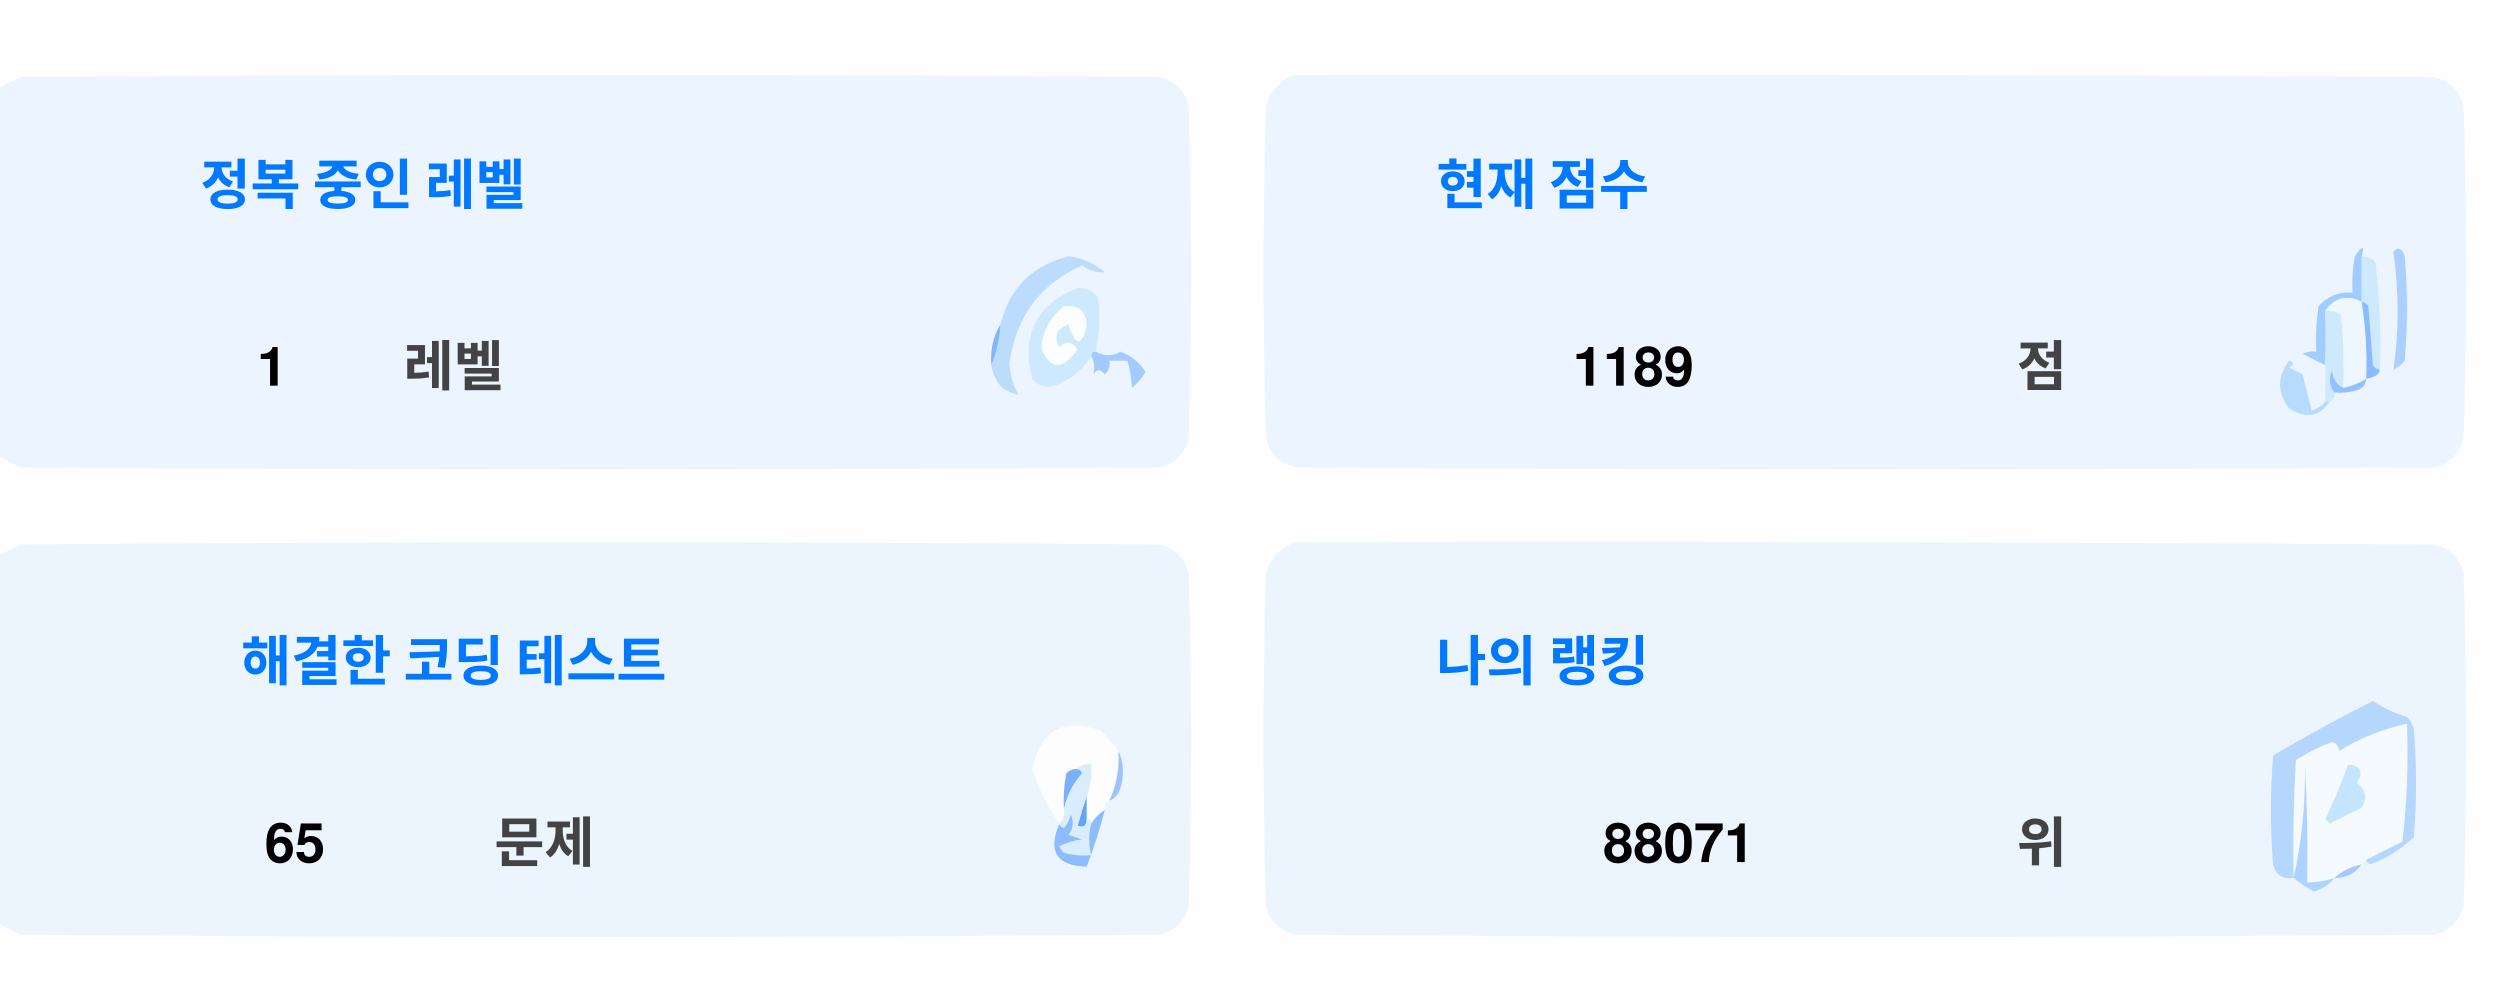
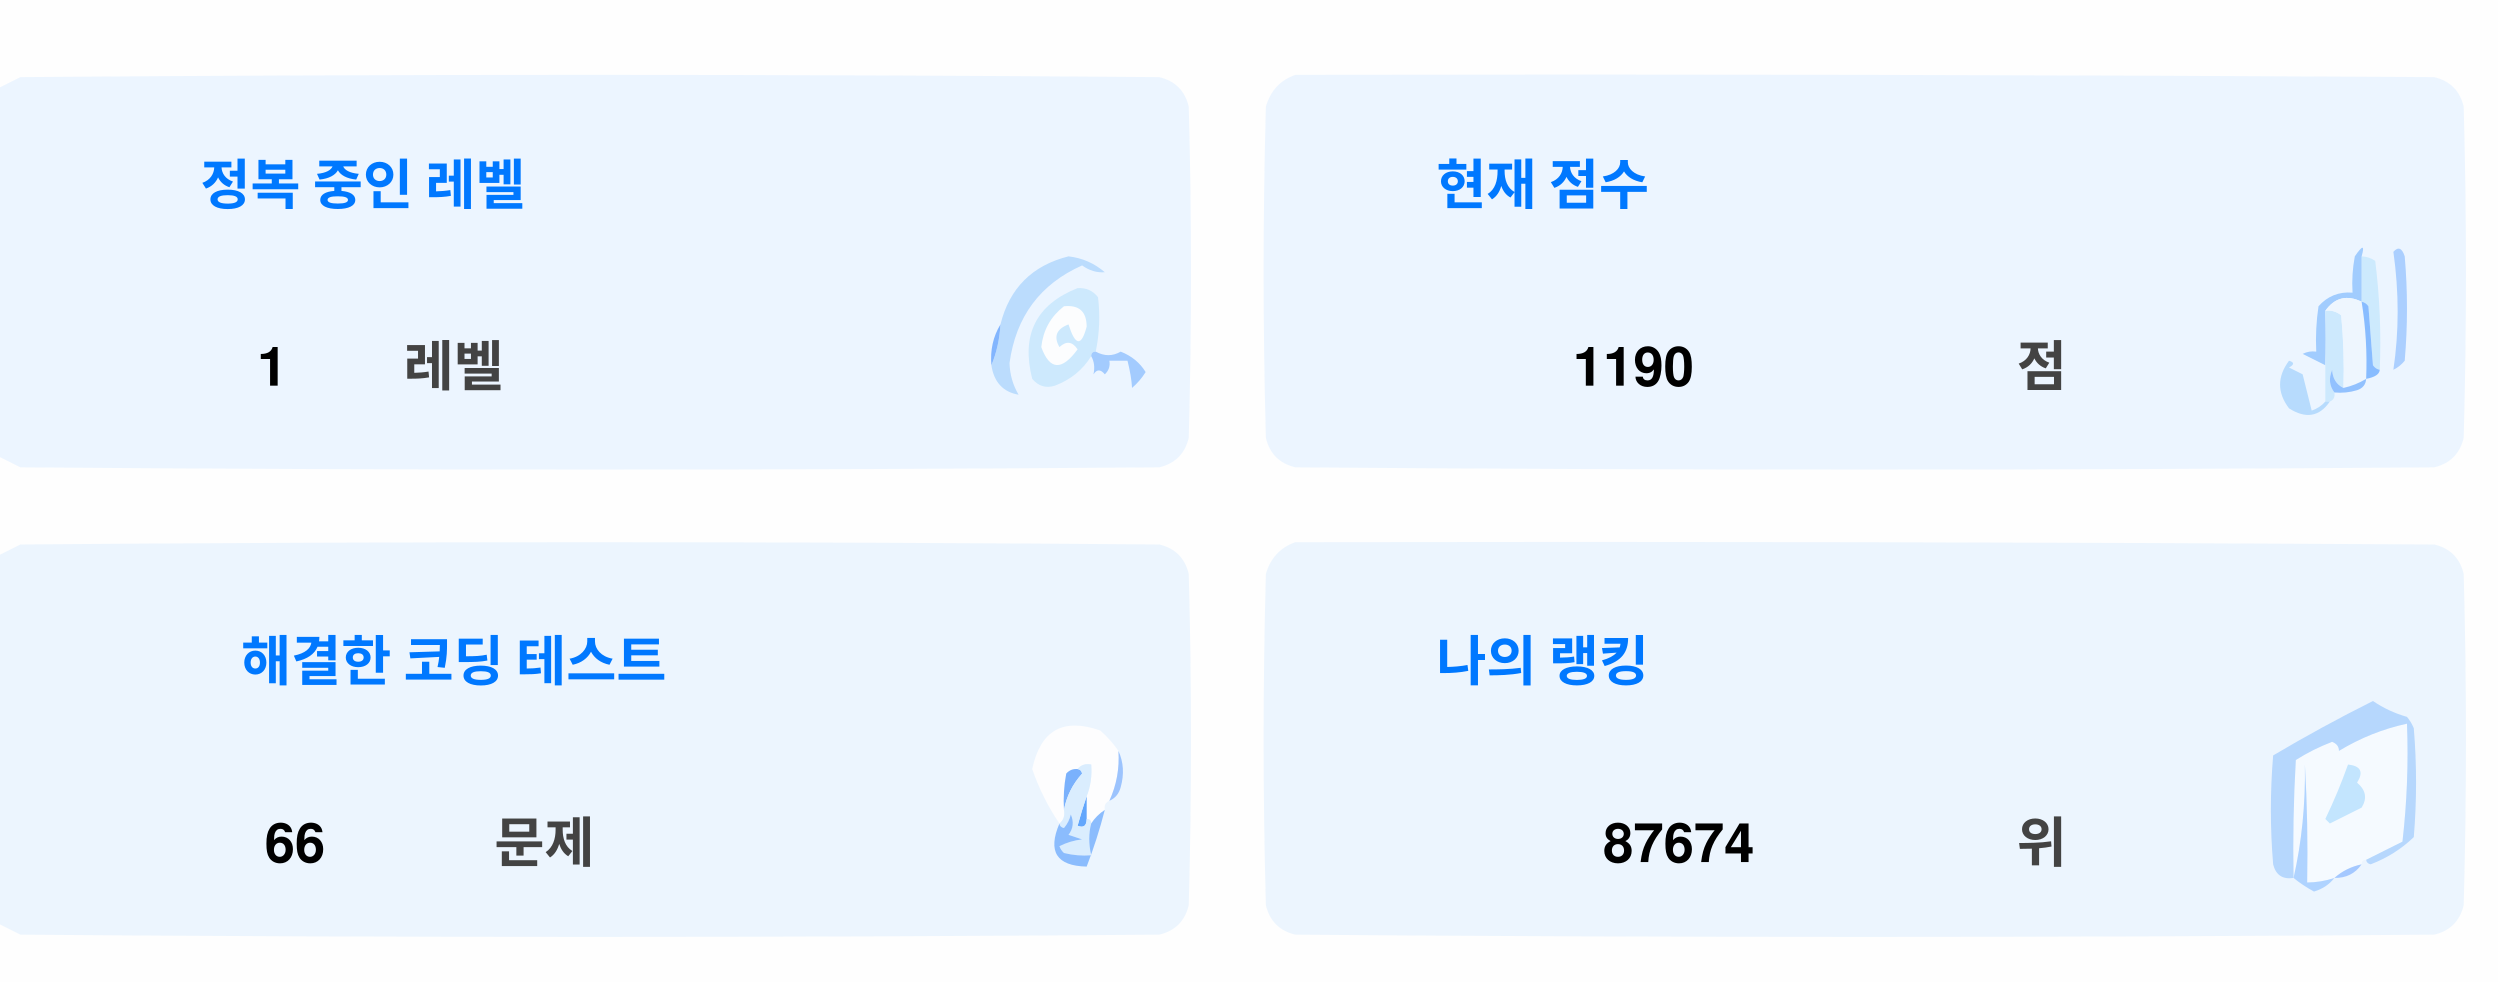
<svg xmlns="http://www.w3.org/2000/svg" version="1.1" width="551px" height="217px" style="shape-rendering:geometricPrecision; text-rendering:geometricPrecision; image-rendering:optimizeQuality; fill-rule:evenodd; clip-rule:evenodd">
  <style>.title {fill: #434343;font-size: 1rem;line-height: 1.5rem;font-weight: bold;font-family: -apple-system, BlinkMacSystemFont, Segoe UI, Helvetica, Arial, sans-serif, Apple Color Emoji, Segoe UI Emoji;}.desc {fill: #434343;font-size: 2.5rem;font-weight: bold;line-height: 1.5rem;font-family: -apple-system, BlinkMacSystemFont, Segoe UI, Helvetica, Arial, sans-serif, Apple Color Emoji, Segoe UI Emoji;}.desc-2 {fill: #434343;font-size: 1rem;font-weight: bold;line-height: 1.5rem;font-family: -apple-system, BlinkMacSystemFont, Segoe UI, Helvetica, Arial, sans-serif, Apple Color Emoji, Segoe UI Emoji;}.text, .desc {animation: twinkling 4s ease-in-out infinite;}@keyframes twinkling {40% { opacity: 1; }50% { opacity: 0.5; }60% { opacity: 1; }70% { opacity: 0.5; }80% { opacity: 1; }}</style>
  <g>
    <path style="opacity:1" fill="#fefefe" d="M -0.5,-0.5 C 183.167,-0.5 366.833,-0.5 550.5,-0.5C 550.5,71.833 550.5,144.167 550.5,216.5C 366.833,216.5 183.167,216.5 -0.5,216.5C -0.5,212.167 -0.5,207.833 -0.5,203.5C 1.14,204.32 2.807,205.153 4.5,206C 88.167,206.667 171.833,206.667 255.5,206C 259,205.167 261.167,203 262,199.5C 262.667,175.167 262.667,150.833 262,126.5C 261.167,123 259,120.833 255.5,120C 171.833,119.333 88.167,119.333 4.5,120C 2.807,120.847 1.14,121.68 -0.5,122.5C -0.5,115.167 -0.5,107.833 -0.5,100.5C 1.14,101.32 2.807,102.153 4.5,103C 88.167,103.667 171.833,103.667 255.5,103C 259,102.167 261.167,100 262,96.5C 262.667,72.167 262.667,47.833 262,23.5C 261.167,20 259,17.833 255.5,17C 171.833,16.333 88.167,16.333 4.5,17C 2.807,17.847 1.14,18.68 -0.5,19.5C -0.5,12.833 -0.5,6.167 -0.5,-0.5 Z" />
  </g>
  <g>
    <path style="opacity:1" fill="#ecf5ff" d="M -0.5,100.5 C -0.5,73.5 -0.5,46.5 -0.5,19.5C 1.14,18.68 2.807,17.847 4.5,17C 88.167,16.333 171.833,16.333 255.5,17C 259,17.833 261.167,20 262,23.5C 262.667,47.833 262.667,72.167 262,96.5C 261.167,100 259,102.167 255.5,103C 171.833,103.667 88.167,103.667 4.5,103C 2.807,102.153 1.14,101.32 -0.5,100.5 Z" />
  </g>
  <g>
    <path style="opacity:1" fill="#ecf5ff" d="M 285.5,16.5 C 369.167,16.333 452.834,16.5 536.5,17C 540,17.833 542.167,20 543,23.5C 543.667,47.833 543.667,72.167 543,96.5C 542.167,100 540,102.167 536.5,103C 452.833,103.667 369.167,103.667 285.5,103C 282,102.167 279.833,100 279,96.5C 278.333,72.167 278.333,47.833 279,23.5C 280.018,19.985 282.185,17.652 285.5,16.5 Z" />
  </g>
  <g>
    <path style="opacity:1" fill="#cdeafd" d="M 520.5,56.5 C 521.583,56.539 522.583,56.873 523.5,57.5C 524.498,65.472 524.831,73.472 524.5,81.5C 523.883,81.389 523.383,81.056 523,80.5C 522.667,76.167 522.333,71.833 522,67.5C 521.617,66.944 521.117,66.611 520.5,66.5C 520.5,63.167 520.5,59.833 520.5,56.5 Z" />
  </g>
  <g>
    <path style="opacity:1" fill="#abcfff" d="M 527.5,55.5 C 528.566,54.308 529.399,54.641 530,56.5C 530.667,64.167 530.667,71.833 530,79.5C 529.311,80.357 528.478,81.023 527.5,81.5C 528.758,73.08 528.758,64.414 527.5,55.5 Z" />
  </g>
  <g>
    <path style="opacity:1" fill="#bbdcfd" d="M 218.5,80.5 C 219.657,77.727 220.324,74.727 220.5,71.5C 222.49,63.51 227.49,58.51 235.5,56.5C 238.528,56.847 241.194,58.014 243.5,60C 241.744,60.141 240.078,59.641 238.5,58.5C 229.247,62.607 223.914,69.773 222.5,80C 222.565,82.526 223.232,84.859 224.5,87C 221.07,86.397 219.07,84.231 218.5,80.5 Z" />
  </g>
  <g>
    <path style="opacity:1" fill="#cde9fd" d="M 241.5,77.5 C 240.833,77.5 240.5,77.833 240.5,78.5C 238.628,81.529 235.961,83.695 232.5,85C 230.536,85.624 228.869,85.124 227.5,83.5C 225.021,73.791 228.354,67.124 237.5,63.5C 239.374,63.39 240.874,64.056 242,65.5C 242.497,69.524 242.331,73.524 241.5,77.5 Z" />
  </g>
  <g>
    <path style="opacity:1" fill="#fcfdfe" d="M 234.5,67.5 C 237.826,67.162 239.493,68.662 239.5,72C 238.334,76.434 237,76.267 235.5,71.5C 232.832,72.515 232.166,74.182 233.5,76.5C 235.017,75.089 236.351,75.256 237.5,77C 234.006,81.771 231.34,81.605 229.5,76.5C 229.904,72.771 231.571,69.771 234.5,67.5 Z" />
  </g>
  <g>
    <path style="opacity:1" fill="#a1ccfe" d="M 520.5,56.5 C 520.5,59.833 520.5,63.167 520.5,66.5C 517.238,64.922 514.572,65.589 512.5,68.5C 512.617,72.81 512.617,76.81 512.5,80.5C 510.86,79.68 509.193,78.847 507.5,78C 508.448,77.517 509.448,77.35 510.5,77.5C 510.335,74.15 510.502,70.817 511,67.5C 512.995,65.253 515.495,64.253 518.5,64.5C 518.336,61.813 518.503,59.146 519,56.5C 520.731,53.969 521.231,53.969 520.5,56.5 Z" />
  </g>
  <g>
    <path style="opacity:1" fill="#cde9fd" d="M 512.5,68.5 C 513.822,68.33 514.989,68.663 516,69.5C 516.499,74.823 516.666,80.156 516.5,85.5C 514.955,84.77 514.122,83.437 514,81.5C 513.22,83.387 513.387,85.054 514.5,86.5C 514.672,87.492 514.338,88.158 513.5,88.5C 513.167,88.5 512.833,88.5 512.5,88.5C 512.5,85.833 512.5,83.167 512.5,80.5C 512.617,76.81 512.617,72.81 512.5,68.5 Z" />
  </g>
  <g>
    <path style="opacity:1" fill="#eef6fe" d="M 520.5,66.5 C 521.407,72.106 521.74,77.773 521.5,83.5C 519.95,84.441 518.284,85.108 516.5,85.5C 516.666,80.156 516.499,74.823 516,69.5C 514.989,68.663 513.822,68.33 512.5,68.5C 514.572,65.589 517.238,64.922 520.5,66.5 Z" />
  </g>
  <g>
    <path style="opacity:1" fill="#88bcff" d="M 520.5,66.5 C 521.117,66.611 521.617,66.944 522,67.5C 522.333,71.833 522.667,76.167 523,80.5C 523.383,81.056 523.883,81.389 524.5,81.5C 524.445,82.469 523.445,83.136 521.5,83.5C 521.74,77.773 521.407,72.106 520.5,66.5 Z" />
  </g>
  <g>
    <path style="opacity:1" fill="#82b5fe" d="M 220.5,71.5 C 220.324,74.727 219.657,77.727 218.5,80.5C 218.215,77.171 218.882,74.171 220.5,71.5 Z" />
  </g>
  <g>
    <path style="opacity:1" fill="#a3cbfe" d="M 240.5,78.5 C 240.5,77.833 240.833,77.5 241.5,77.5C 243.391,78.536 245.224,78.536 247,77.5C 249.391,78.429 251.225,79.929 252.5,82C 251.681,83.319 250.681,84.486 249.5,85.5C 249.409,83.777 249.075,81.777 248.5,79.5C 247.167,79.5 245.833,79.5 244.5,79.5C 244.719,80.675 244.386,81.675 243.5,82.5C 242.575,81.359 241.741,81.359 241,82.5C 241.331,80.981 241.164,79.648 240.5,78.5 Z" />
  </g>
  <g>
    <path style="opacity:1" fill="#b7dbfd" d="M 512.5,88.5 C 512.833,88.5 513.167,88.5 513.5,88.5C 511.199,91.857 508.199,92.357 504.5,90C 501.872,86.535 501.872,83.035 504.5,79.5C 505.696,79.846 505.696,80.346 504.5,81C 505.5,81.5 506.5,82 507.5,82.5C 508.167,85.167 508.833,87.833 509.5,90.5C 510.739,90.058 511.739,89.391 512.5,88.5 Z" />
  </g>
  <g>
    <path style="opacity:1" fill="#92c1fe" d="M 516.5,85.5 C 518.284,85.108 519.95,84.441 521.5,83.5C 521.423,84.75 520.756,85.583 519.5,86C 517.866,86.493 516.199,86.66 514.5,86.5C 513.387,85.054 513.22,83.387 514,81.5C 514.122,83.437 514.955,84.77 516.5,85.5 Z" />
  </g>
  <g>
    <path style="opacity:1" fill="#ecf5fe" d="M -0.5,203.5 C -0.5,176.5 -0.5,149.5 -0.5,122.5C 1.14,121.68 2.807,120.847 4.5,120C 88.167,119.333 171.833,119.333 255.5,120C 259,120.833 261.167,123 262,126.5C 262.667,150.833 262.667,175.167 262,199.5C 261.167,203 259,205.167 255.5,206C 171.833,206.667 88.167,206.667 4.5,206C 2.807,205.153 1.14,204.32 -0.5,203.5 Z" />
  </g>
  <g>
    <path style="opacity:1" fill="#ecf5fe" d="M 285.5,119.5 C 369.167,119.333 452.834,119.5 536.5,120C 540,120.833 542.167,123 543,126.5C 543.667,150.833 543.667,175.167 543,199.5C 542.167,203 540,205.167 536.5,206C 452.833,206.667 369.167,206.667 285.5,206C 282,205.167 279.833,203 279,199.5C 278.333,175.167 278.333,150.833 279,126.5C 280.018,122.985 282.185,120.652 285.5,119.5 Z" />
  </g>
  <g>
    <path style="opacity:1" fill="#fdfdfe" d="M 246.5,165.5 C 246.758,169.367 246.092,173.034 244.5,176.5C 243.662,176.842 243.328,177.508 243.5,178.5C 242.272,179.306 241.272,180.306 240.5,181.5C 240.5,180.833 240.167,180.5 239.5,180.5C 239.5,178.833 239.5,177.167 239.5,175.5C 240.369,173.283 240.702,170.95 240.5,168.5C 239.209,168.263 238.209,168.596 237.5,169.5C 236.504,169.414 235.671,169.748 235,170.5C 234.503,173.146 234.336,175.813 234.5,178.5C 234.737,179.791 234.404,180.791 233.5,181.5C 230.986,177.806 228.986,173.806 227.5,169.5C 229.309,160.957 234.309,158.124 242.5,161C 244.07,162.397 245.404,163.897 246.5,165.5 Z" />
  </g>
  <g>
    <path style="opacity:1" fill="#f5faff" d="M 521.5,189.5 C 520.833,189.5 520.5,189.833 520.5,190.5C 518.181,190.992 516.181,191.992 514.5,193.5C 512.565,194.15 510.565,194.483 508.5,194.5C 508.666,185.827 508.5,177.16 508,168.5C 508.141,177.227 507.308,185.56 505.5,193.5C 505.334,184.827 505.5,176.16 506,167.5C 508.527,165.903 511.194,164.57 514,163.5C 515.011,163.892 515.511,164.559 515.5,165.5C 520.21,162.641 525.21,160.641 530.5,159.5C 530.831,168.192 530.498,176.859 529.5,185.5C 526.807,186.847 524.14,188.18 521.5,189.5 Z" />
  </g>
  <g>
    <path style="opacity:1" fill="#b6d7fd" d="M 521.5,189.5 C 524.14,188.18 526.807,186.847 529.5,185.5C 530.498,176.859 530.831,168.192 530.5,159.5C 525.21,160.641 520.21,162.641 515.5,165.5C 515.511,164.559 515.011,163.892 514,163.5C 511.194,164.57 508.527,165.903 506,167.5C 505.5,176.16 505.334,184.827 505.5,193.5C 503.089,193.863 501.589,192.863 501,190.5C 500.333,182.5 500.333,174.5 501,166.5C 508.173,162.246 515.507,158.246 523,154.5C 525.304,156.068 527.804,157.235 530.5,158C 531.126,158.75 531.626,159.584 532,160.5C 532.667,168.5 532.667,176.5 532,184.5C 529.292,187.111 526.125,189.111 522.5,190.5C 521.893,190.376 521.56,190.043 521.5,189.5 Z" />
  </g>
  <g>
    <path style="opacity:1" fill="#c3e5fe" d="M 517.5,168.5 C 520.317,168.801 520.984,170.134 519.5,172.5C 521.439,174.122 521.772,175.956 520.5,178C 518.167,179.167 515.833,180.333 513.5,181.5C 513.167,181.167 512.833,180.833 512.5,180.5C 514.414,176.515 516.081,172.515 517.5,168.5 Z" />
  </g>
  <g>
    <path style="opacity:1" fill="#7ab1fc" d="M 237.5,169.5 C 238.043,169.56 238.376,169.893 238.5,170.5C 236.395,172.836 235.062,175.503 234.5,178.5C 234.336,175.813 234.503,173.146 235,170.5C 235.671,169.748 236.504,169.414 237.5,169.5 Z" />
  </g>
  <g>
    <path style="opacity:1" fill="#afd3ff" d="M 514.5,193.5 C 513.378,194.947 511.878,195.947 510,196.5C 508.348,195.601 506.848,194.601 505.5,193.5C 507.308,185.56 508.141,177.227 508,168.5C 508.5,177.16 508.666,185.827 508.5,194.5C 510.565,194.483 512.565,194.15 514.5,193.5 Z" />
  </g>
  <g>
    <path style="opacity:1" fill="#9cc3fd" d="M 246.5,165.5 C 247.634,167.966 247.801,170.633 247,173.5C 246.623,174.942 245.79,175.942 244.5,176.5C 246.092,173.034 246.758,169.367 246.5,165.5 Z" />
  </g>
  <g>
    <path style="opacity:1" fill="#62a6fc" d="M 239.5,175.5 C 239.5,177.167 239.5,178.833 239.5,180.5C 239.483,182.028 238.816,182.528 237.5,182C 238.117,179.723 238.784,177.556 239.5,175.5 Z" />
  </g>
  <g>
    <path style="opacity:1" fill="#daedfe" d="M 237.5,169.5 C 238.209,168.596 239.209,168.263 240.5,168.5C 240.702,170.95 240.369,173.283 239.5,175.5C 238.784,177.556 238.117,179.723 237.5,182C 238.816,182.528 239.483,182.028 239.5,180.5C 240.167,180.5 240.5,180.833 240.5,181.5C 239.918,183.669 239.918,186.002 240.5,188.5C 238.473,188.662 236.473,188.495 234.5,188C 234.043,187.586 233.709,187.086 233.5,186.5C 235.078,185.702 236.744,185.202 238.5,185C 237.5,184.667 236.5,184.333 235.5,184C 236.554,182.612 236.72,181.112 236,179.5C 235.751,180.624 235.251,181.624 234.5,182.5C 233.893,182.376 233.56,182.043 233.5,181.5C 234.404,180.791 234.737,179.791 234.5,178.5C 235.062,175.503 236.395,172.836 238.5,170.5C 238.376,169.893 238.043,169.56 237.5,169.5 Z" />
  </g>
  <g>
    <path style="opacity:1" fill="#8bbcfd" d="M 243.5,178.5 C 242.395,182.803 241.062,186.969 239.5,191C 232.857,190.847 230.857,187.68 233.5,181.5C 233.56,182.043 233.893,182.376 234.5,182.5C 235.251,181.624 235.751,180.624 236,179.5C 236.72,181.112 236.554,182.612 235.5,184C 236.5,184.333 237.5,184.667 238.5,185C 236.744,185.202 235.078,185.702 233.5,186.5C 233.709,187.086 234.043,187.586 234.5,188C 236.473,188.495 238.473,188.662 240.5,188.5C 239.918,186.002 239.918,183.669 240.5,181.5C 241.272,180.306 242.272,179.306 243.5,178.5 Z" />
  </g>
  <g>
    <path style="opacity:1" fill="#a4c8ff" d="M 520.5,190.5 C 519.089,192.539 517.089,193.539 514.5,193.5C 516.181,191.992 518.181,190.992 520.5,190.5 Z" />
  </g>
  <text text-anchor="middle" x="80" y="45" class="title" style="fill:#0078ff;" stroke="#none" stroke-width="1">정복 중인 레벨</text>
  <text text-anchor="middle" x="60" y="85" class="desc" style="fill:#000000;" stroke="#none" stroke-width="1">1</text>
  <text text-anchor="middle" x="100" y="85" class="desc-2" style="fill:#434343;" stroke="#none" stroke-width="1">레벨</text>
  <text text-anchor="middle" x="340" y="45" class="title" style="fill:#0078ff;" stroke="#none" stroke-width="1">현재 점수</text>
-   <text text-anchor="middle" x="360" y="85" class="desc" style="fill:#000000;" stroke="#none" stroke-width="1">1189</text>
+   <text text-anchor="middle" x="360" y="85" class="desc" style="fill:#000000;" stroke="#none" stroke-width="1">1190</text>
  <text text-anchor="middle" x="450" y="85" class="desc-2" style="fill:#434343;" stroke="#none" stroke-width="1">점</text>
  <text text-anchor="middle" x="100" y="150" class="title" style="fill:#0078ff;" stroke="#none" stroke-width="1">해결한 코딩 테스트</text>
-   <text text-anchor="middle" x="65" y="190" class="desc" style="fill:#000000;" stroke="#none" stroke-width="1">65</text>
+   <text text-anchor="middle" x="65" y="190" class="desc" style="fill:#000000;" stroke="#none" stroke-width="1">66</text>
  <text text-anchor="middle" x="120" y="190" class="desc-2" style="fill:#434343;" stroke="#none" stroke-width="1">문제</text>
  <text text-anchor="middle" x="340" y="150" class="title" style="fill:#0078ff;" stroke="#none" stroke-width="1">나의 랭킹</text>
-   <text text-anchor="middle" x="370" y="190" class="desc" style="fill:#000000;" stroke="#none" stroke-width="1">88071</text>
+   <text text-anchor="middle" x="370" y="190" class="desc" style="fill:#000000;" stroke="#none" stroke-width="1">87674</text>
  <text text-anchor="middle" x="450" y="190" class="desc-2" style="fill:#434343;" stroke="#none" stroke-width="1">위</text>
</svg>
